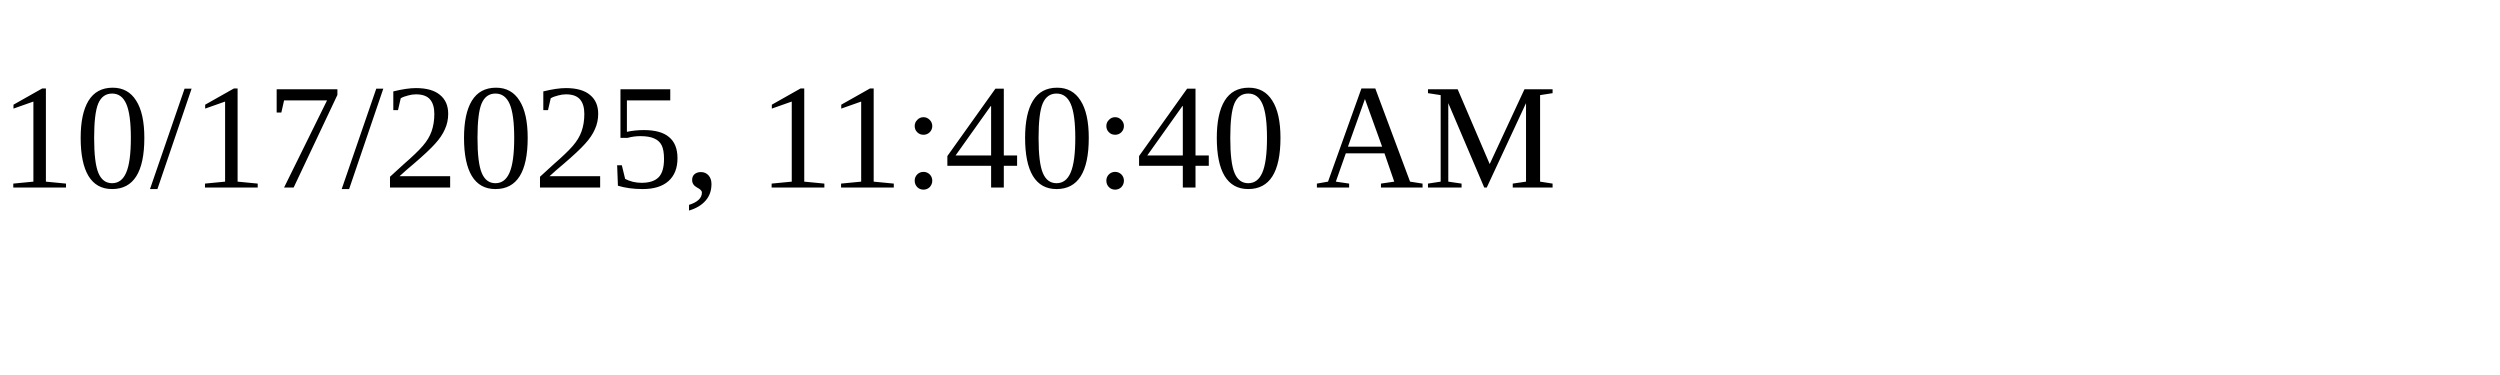
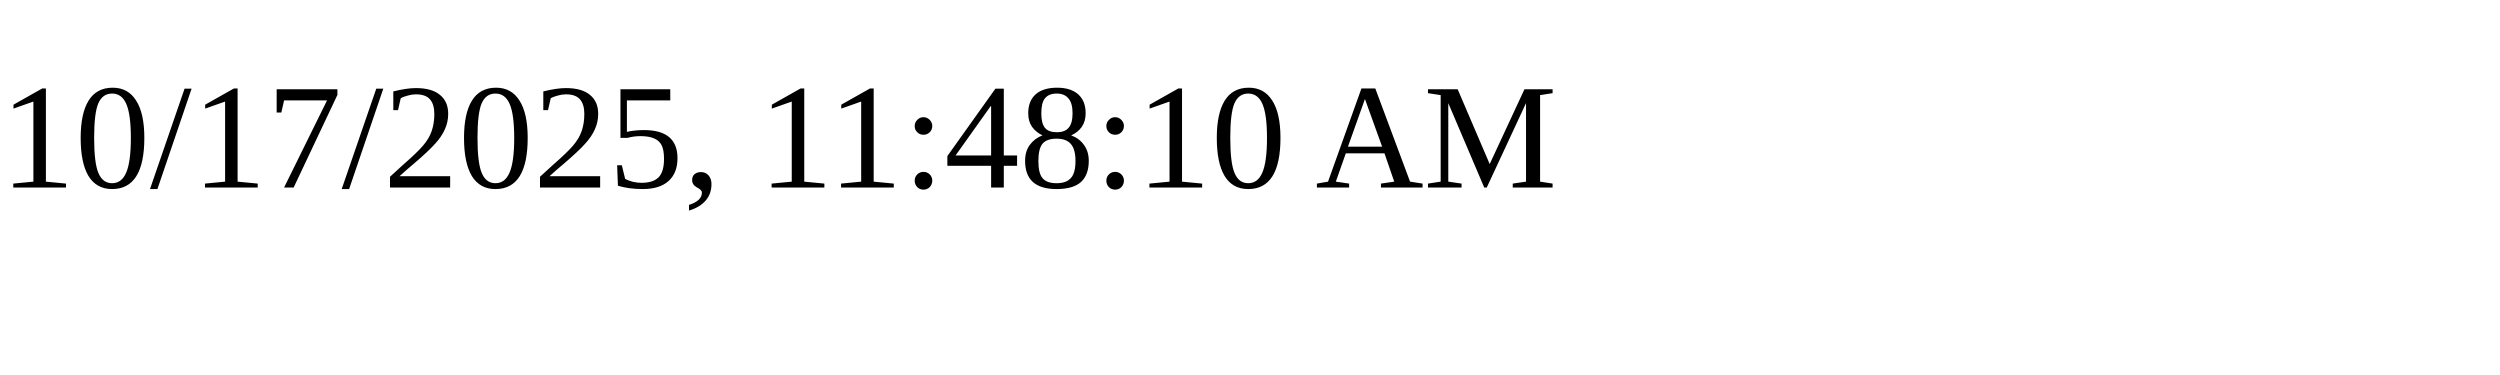
<svg xmlns="http://www.w3.org/2000/svg" height="30" width="200">
-   <text x="0" y="15">10/17/2025, 11:40:40 AM</text>
+   <text x="0" y="15">10/17/2025, 11:48:10 AM</text>
</svg>
